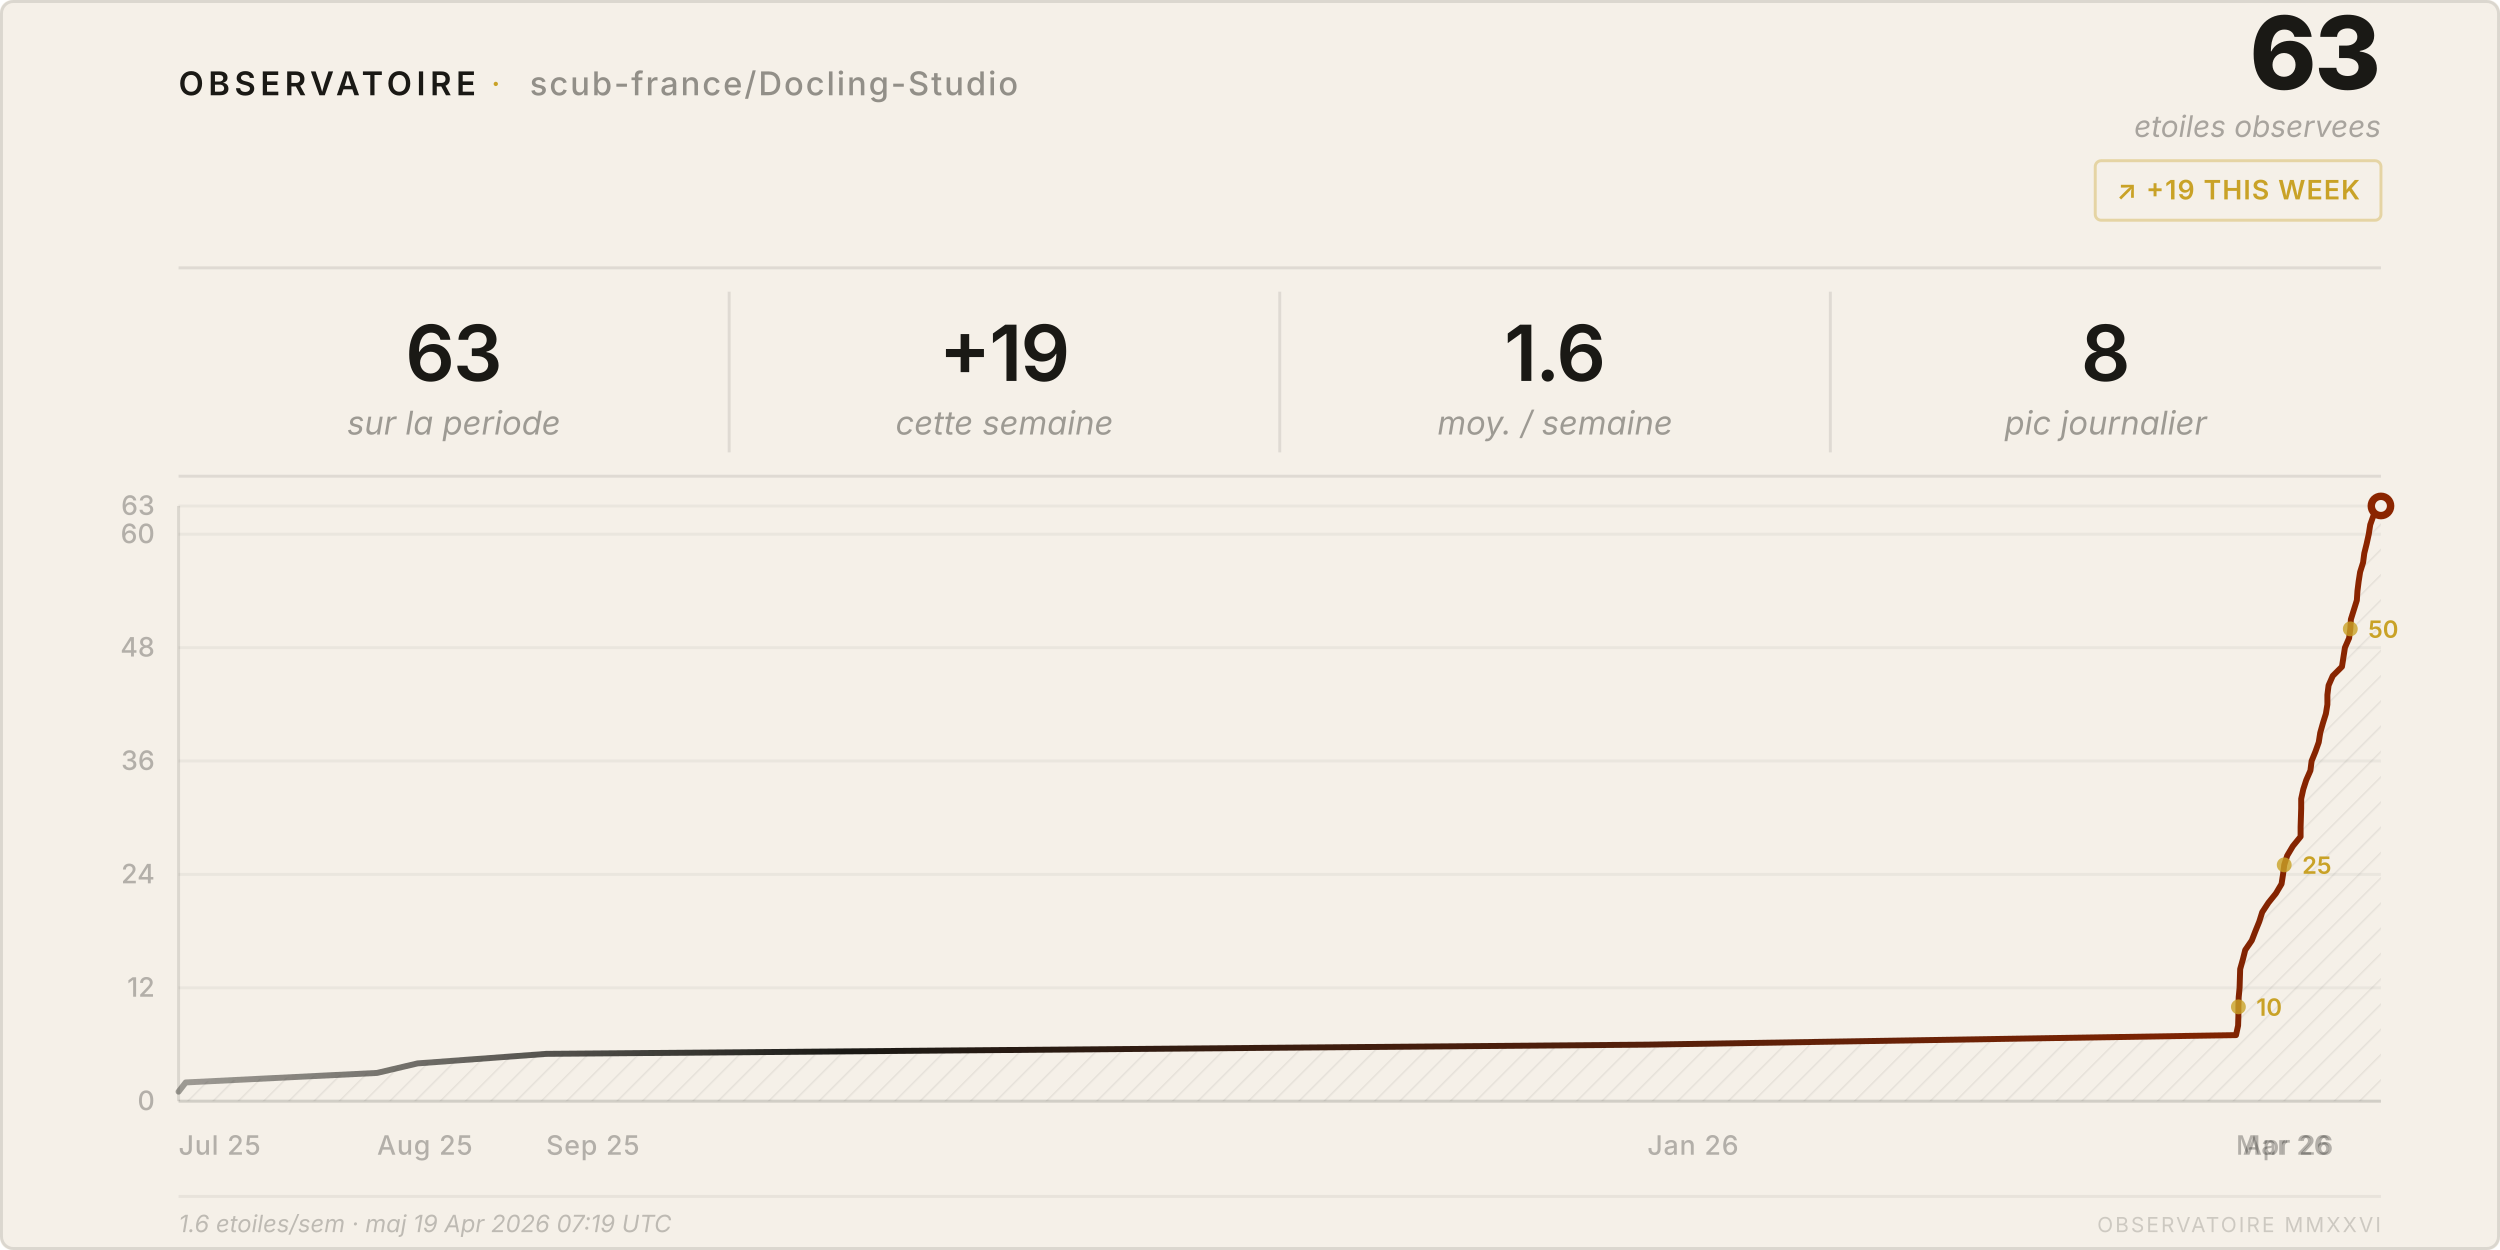
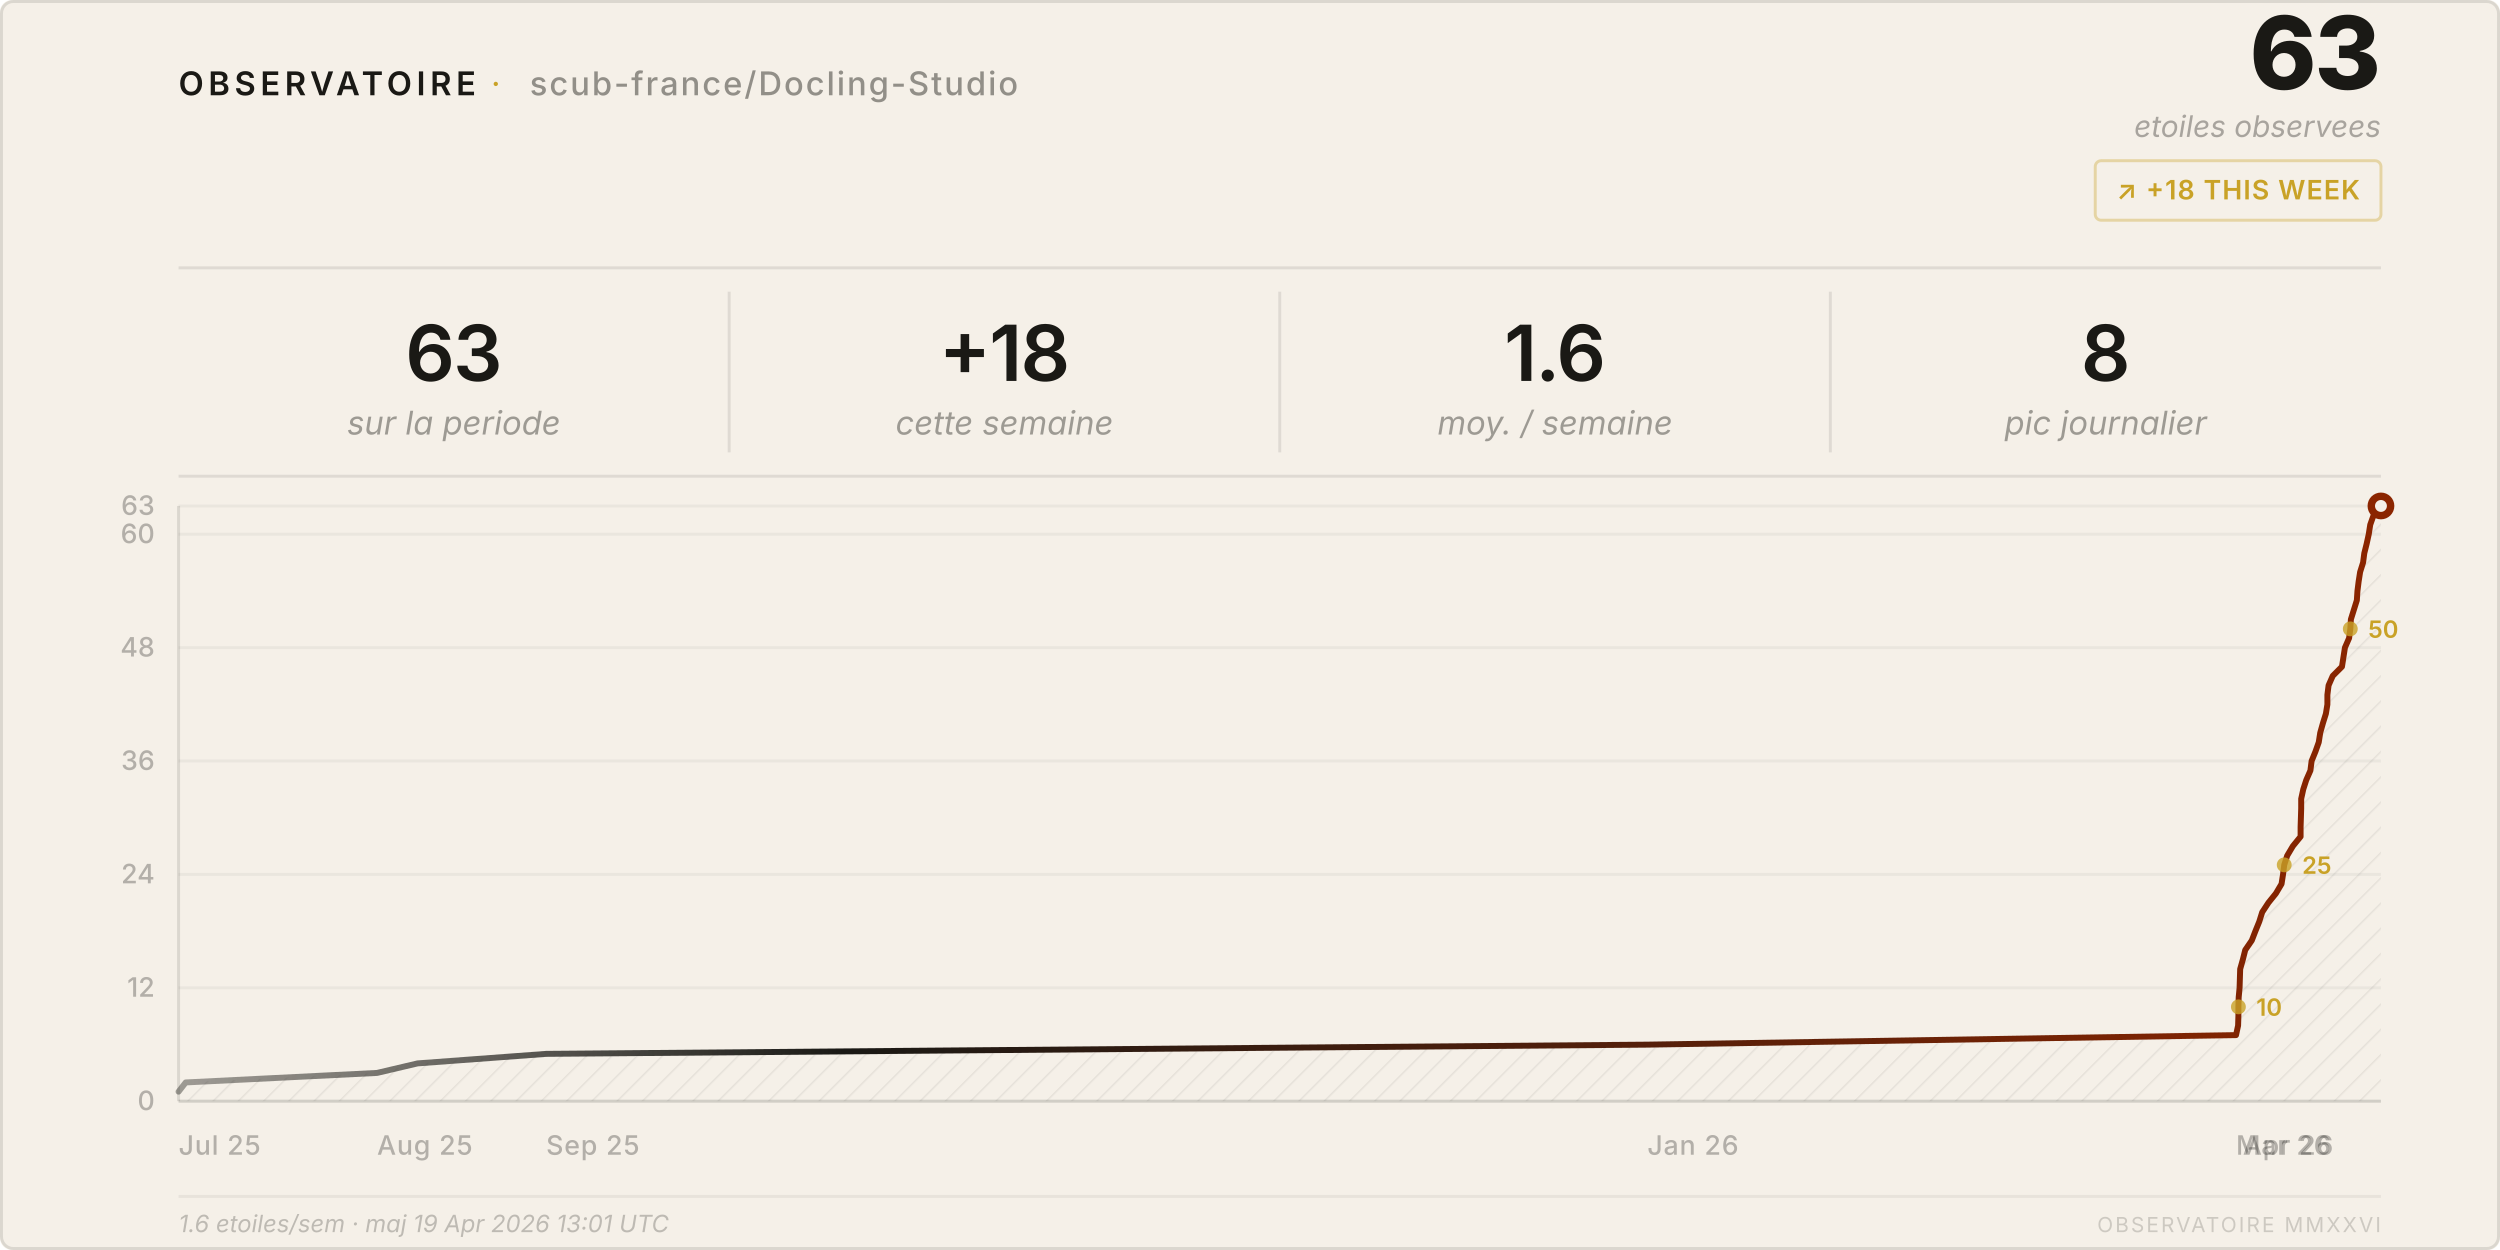
<svg xmlns="http://www.w3.org/2000/svg" viewBox="0 0 840 420" width="840" height="420">
  <style>
    text { font-family: system-ui, -apple-system, 'Segoe UI', sans-serif; }
  </style>
  <defs>
    <pattern id="h" patternUnits="userSpaceOnUse" width="6" height="6" patternTransform="rotate(45)">
      <line x1="0" y1="0" x2="0" y2="6" stroke="rgba(26,25,21,0.07)" stroke-width="1" />
    </pattern>
    <linearGradient id="lg" x1="0%" y1="0%" x2="100%" y2="0%">
      <stop offset="0%" stop-color="#1a1915" stop-opacity="0.4" />
      <stop offset="30%" stop-color="#1a1915" />
      <stop offset="100%" stop-color="#8b2500" />
    </linearGradient>
  </defs>
  <rect width="840" height="420" rx="4" fill="#f5f0e8" />
  <rect x=".5" y=".5" width="839" height="419" rx="4" fill="none" stroke="rgba(26,25,21,0.12)" />
  <text x="60" y="32" font-size="11" font-weight="600" letter-spacing="0.14em" fill="#1a1915">OBSERVATOIRE</text>
  <text x="165" y="32" font-size="11" fill="#c9a227" letter-spacing="0.08em">·</text>
  <text x="178" y="32" font-size="11" font-weight="500" letter-spacing="0.06em" fill="rgba(26,25,21,0.45)">scub-france/Docling-Studio</text>
  <text x="800" y="30" font-size="34" font-weight="800" fill="#1a1915" text-anchor="end" letter-spacing="-0.02em">63</text>
  <text x="800" y="46" font-size="10" fill="rgba(26,25,21,0.35)" text-anchor="end" font-style="italic">etoiles observees</text>
  <rect x="704" y="54" width="96" height="20" rx="2" fill="none" stroke="rgba(201,162,39,0.35)" />
-   <text x="752" y="67" font-size="9" font-weight="600" fill="#c9a227" text-anchor="middle" letter-spacing="0.04em">↗ +19 THIS WEEK</text>
+   <text x="752" y="67" font-size="9" font-weight="600" fill="#c9a227" text-anchor="middle" letter-spacing="0.04em">↗ +18 THIS WEEK</text>
  <line x1="60" y1="90" x2="800" y2="90" stroke="rgba(26,25,21,0.1)" />
  <text x="152.5" y="128" font-size="26" font-weight="600" fill="#1a1915" text-anchor="middle" letter-spacing="-0.02em">63</text>
  <text x="152.5" y="146" font-size="11" fill="rgba(26,25,21,0.4)" text-anchor="middle" font-style="italic">sur la periode</text>
  <line x1="245.0" y1="98" x2="245.0" y2="152" stroke="rgba(26,25,21,0.1)" />
-   <text x="337.5" y="128" font-size="26" font-weight="600" fill="#1a1915" text-anchor="middle" letter-spacing="-0.02em">+19</text>
+   <text x="337.5" y="128" font-size="26" font-weight="600" fill="#1a1915" text-anchor="middle" letter-spacing="-0.02em">+18</text>
  <text x="337.5" y="146" font-size="11" fill="rgba(26,25,21,0.4)" text-anchor="middle" font-style="italic">cette semaine</text>
  <line x1="430.0" y1="98" x2="430.0" y2="152" stroke="rgba(26,25,21,0.1)" />
  <text x="522.5" y="128" font-size="26" font-weight="600" fill="#1a1915" text-anchor="middle" letter-spacing="-0.02em">1.6</text>
  <text x="522.5" y="146" font-size="11" fill="rgba(26,25,21,0.4)" text-anchor="middle" font-style="italic">moy. / semaine</text>
  <line x1="615.0" y1="98" x2="615.0" y2="152" stroke="rgba(26,25,21,0.1)" />
  <text x="707.5" y="128" font-size="26" font-weight="600" fill="#1a1915" text-anchor="middle" letter-spacing="-0.02em">8</text>
  <text x="707.5" y="146" font-size="11" fill="rgba(26,25,21,0.4)" text-anchor="middle" font-style="italic">pic journalier</text>
  <line x1="60" y1="160" x2="800" y2="160" stroke="rgba(26,25,21,0.1)" />
  <line x1="60" y1="370.0" x2="800" y2="370.0" stroke="rgba(26,25,21,0.05)" />
  <text x="52" y="373.0" font-size="9" fill="rgba(26,25,21,0.3)" text-anchor="end" font-weight="500">0</text>
  <line x1="60" y1="331.9" x2="800" y2="331.9" stroke="rgba(26,25,21,0.05)" />
  <text x="52" y="334.9" font-size="9" fill="rgba(26,25,21,0.3)" text-anchor="end" font-weight="500">12</text>
  <line x1="60" y1="293.8" x2="800" y2="293.8" stroke="rgba(26,25,21,0.05)" />
  <text x="52" y="296.8" font-size="9" fill="rgba(26,25,21,0.3)" text-anchor="end" font-weight="500">24</text>
  <line x1="60" y1="255.7" x2="800" y2="255.7" stroke="rgba(26,25,21,0.05)" />
  <text x="52" y="258.7" font-size="9" fill="rgba(26,25,21,0.3)" text-anchor="end" font-weight="500">36</text>
  <line x1="60" y1="217.6" x2="800" y2="217.6" stroke="rgba(26,25,21,0.05)" />
  <text x="52" y="220.6" font-size="9" fill="rgba(26,25,21,0.3)" text-anchor="end" font-weight="500">48</text>
  <line x1="60" y1="179.5" x2="800" y2="179.5" stroke="rgba(26,25,21,0.05)" />
  <text x="52" y="182.5" font-size="9" fill="rgba(26,25,21,0.3)" text-anchor="end" font-weight="500">60</text>
  <line x1="60" y1="170.0" x2="800" y2="170.0" stroke="rgba(26,25,21,0.05)" />
  <text x="52" y="173.0" font-size="9" fill="rgba(26,25,21,0.3)" text-anchor="end" font-weight="500">63</text>
  <text x="60.0" y="388" font-size="9" fill="rgba(26,25,21,0.3)" font-weight="500" letter-spacing="0.03em">Jul 25</text>
  <text x="126.7" y="388" font-size="9" fill="rgba(26,25,21,0.3)" font-weight="500" letter-spacing="0.03em">Aug 25</text>
  <text x="183.5" y="388" font-size="9" fill="rgba(26,25,21,0.3)" font-weight="500" letter-spacing="0.03em">Sep 25</text>
  <text x="553.5" y="388" font-size="9" fill="rgba(26,25,21,0.3)" font-weight="500" letter-spacing="0.03em">Jan 26</text>
  <text x="751.3" y="388" font-size="9" fill="rgba(26,25,21,0.3)" font-weight="500" letter-spacing="0.03em">Mar 26</text>
  <text x="753.6" y="388" font-size="9" fill="rgba(26,25,21,0.3)" font-weight="500" letter-spacing="0.03em">Apr 26</text>
  <line x1="60" y1="170" x2="60" y2="370" stroke="rgba(26,25,21,0.12)" />
  <line x1="60" y1="370" x2="800" y2="370" stroke="rgba(26,25,21,0.12)" />
  <path d="M 60.0,370 L 60.0,366.8 L 62.4,363.7 L 126.7,360.5 L 140.3,357.3 L 183.5,354.1 L 553.5,351.0 L 751.3,347.8 L 752.0,344.6 L 752.1,341.4 L 752.1,338.3 L 752.2,335.1 L 752.5,331.9 L 752.6,328.7 L 752.7,325.6 L 753.6,322.4 L 754.4,319.2 L 756.6,316.0 L 757.8,312.9 L 759.1,309.7 L 760.1,306.5 L 762.2,303.3 L 764.7,300.2 L 766.6,297.0 L 767.1,293.8 L 767.5,290.6 L 768.5,287.5 L 770.4,284.3 L 773.0,281.1 L 773.0,277.9 L 773.1,274.8 L 773.2,271.6 L 773.2,268.4 L 773.9,265.2 L 774.9,262.1 L 776.3,258.9 L 776.7,255.7 L 778.0,252.5 L 779.1,249.4 L 779.6,246.2 L 780.5,243.0 L 781.5,239.8 L 782.0,236.7 L 782.0,233.5 L 782.4,230.3 L 783.8,227.1 L 786.9,224.0 L 787.4,220.8 L 787.9,217.6 L 789.3,214.4 L 789.7,211.3 L 789.9,208.1 L 790.9,204.9 L 791.9,201.7 L 792.1,198.6 L 792.5,195.4 L 793.0,192.2 L 794.0,189.0 L 794.4,185.9 L 795.2,182.7 L 795.9,179.5 L 796.4,176.3 L 797.5,173.2 L 800.0,170.0 L 800.0,370 Z" fill="url(#h)" />
  <polyline points="60.0,366.8 62.4,363.7 126.7,360.5 140.3,357.3 183.5,354.1 553.5,351.0 751.3,347.8 752.0,344.6 752.1,341.4 752.1,338.3 752.2,335.1 752.5,331.9 752.6,328.7 752.7,325.6 753.6,322.4 754.4,319.2 756.6,316.0 757.8,312.9 759.1,309.7 760.1,306.5 762.2,303.3 764.7,300.2 766.6,297.0 767.1,293.8 767.5,290.6 768.5,287.5 770.4,284.3 773.0,281.1 773.0,277.9 773.1,274.8 773.2,271.6 773.2,268.4 773.9,265.2 774.9,262.1 776.3,258.9 776.7,255.7 778.0,252.5 779.1,249.4 779.6,246.2 780.5,243.0 781.5,239.8 782.0,236.7 782.0,233.5 782.4,230.3 783.8,227.1 786.9,224.0 787.4,220.8 787.9,217.6 789.3,214.4 789.7,211.3 789.9,208.1 790.9,204.9 791.9,201.7 792.1,198.6 792.5,195.4 793.0,192.2 794.0,189.0 794.4,185.9 795.2,182.7 795.9,179.5 796.4,176.3 797.5,173.2 800.0,170.0" fill="none" stroke="url(#lg)" stroke-width="2" stroke-linejoin="round" stroke-linecap="round" />
  <circle cx="800.0" cy="170.0" r="4.5" fill="#8b2500" />
  <circle cx="800.0" cy="170.0" r="2" fill="#f5f0e8" />
  <circle cx="752.1" cy="338.3" r="2.5" fill="#c9a227" opacity="0.8" />
  <text x="758.1" y="341.3" font-size="8" fill="#c9a227" font-weight="600">10</text>
  <circle cx="767.5" cy="290.6" r="2.5" fill="#c9a227" opacity="0.8" />
  <text x="773.5" y="293.6" font-size="8" fill="#c9a227" font-weight="600">25</text>
  <circle cx="789.7" cy="211.3" r="2.5" fill="#c9a227" opacity="0.8" />
  <text x="795.7" y="214.3" font-size="8" fill="#c9a227" font-weight="600">50</text>
  <line x1="60" y1="402" x2="800" y2="402" stroke="rgba(26,25,21,0.06)" />
-   <text x="60" y="414" font-size="8" fill="rgba(26,25,21,0.25)" font-style="italic">1.6 etoiles/sem · maj 19 Apr 2026 07:19 UTC</text>
+   <text x="60" y="414" font-size="8" fill="rgba(26,25,21,0.25)" font-style="italic">1.6 etoiles/sem · maj 19 Apr 2026 13:01 UTC</text>
  <text x="800" y="414" font-size="7" fill="rgba(26,25,21,0.18)" text-anchor="end" letter-spacing="0.1em">OBSERVATOIRE MMXXVI</text>
</svg>
